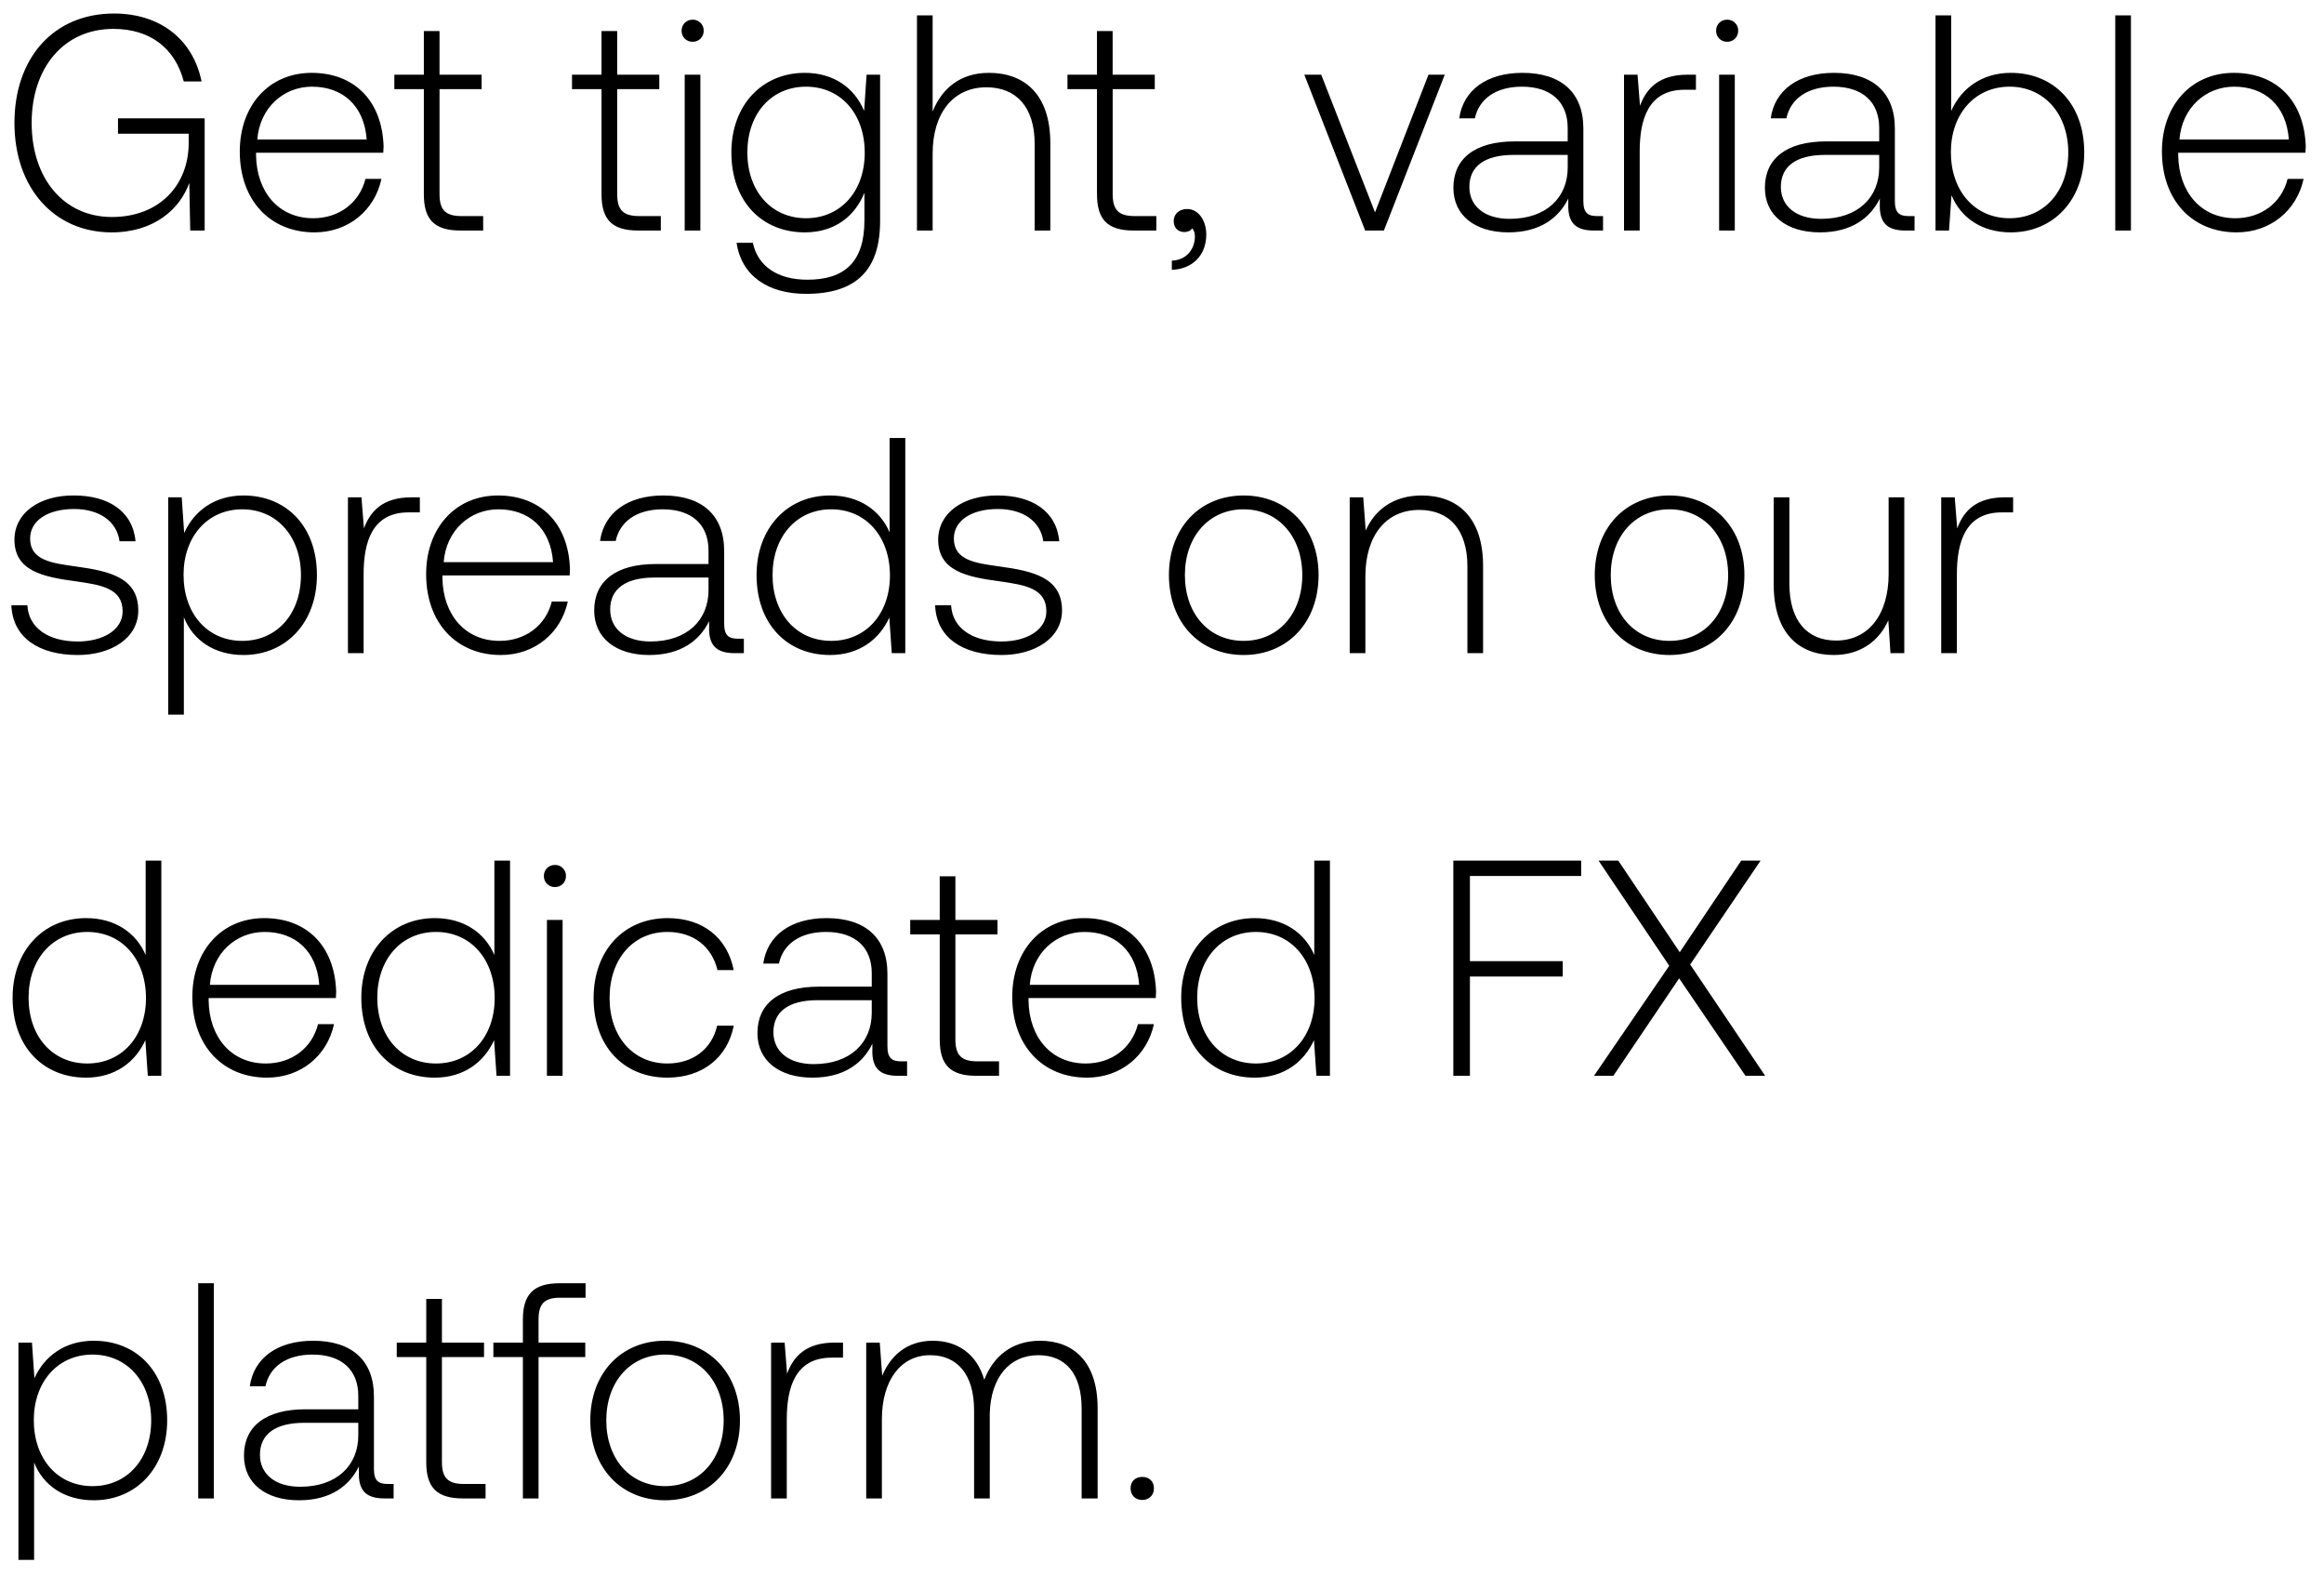
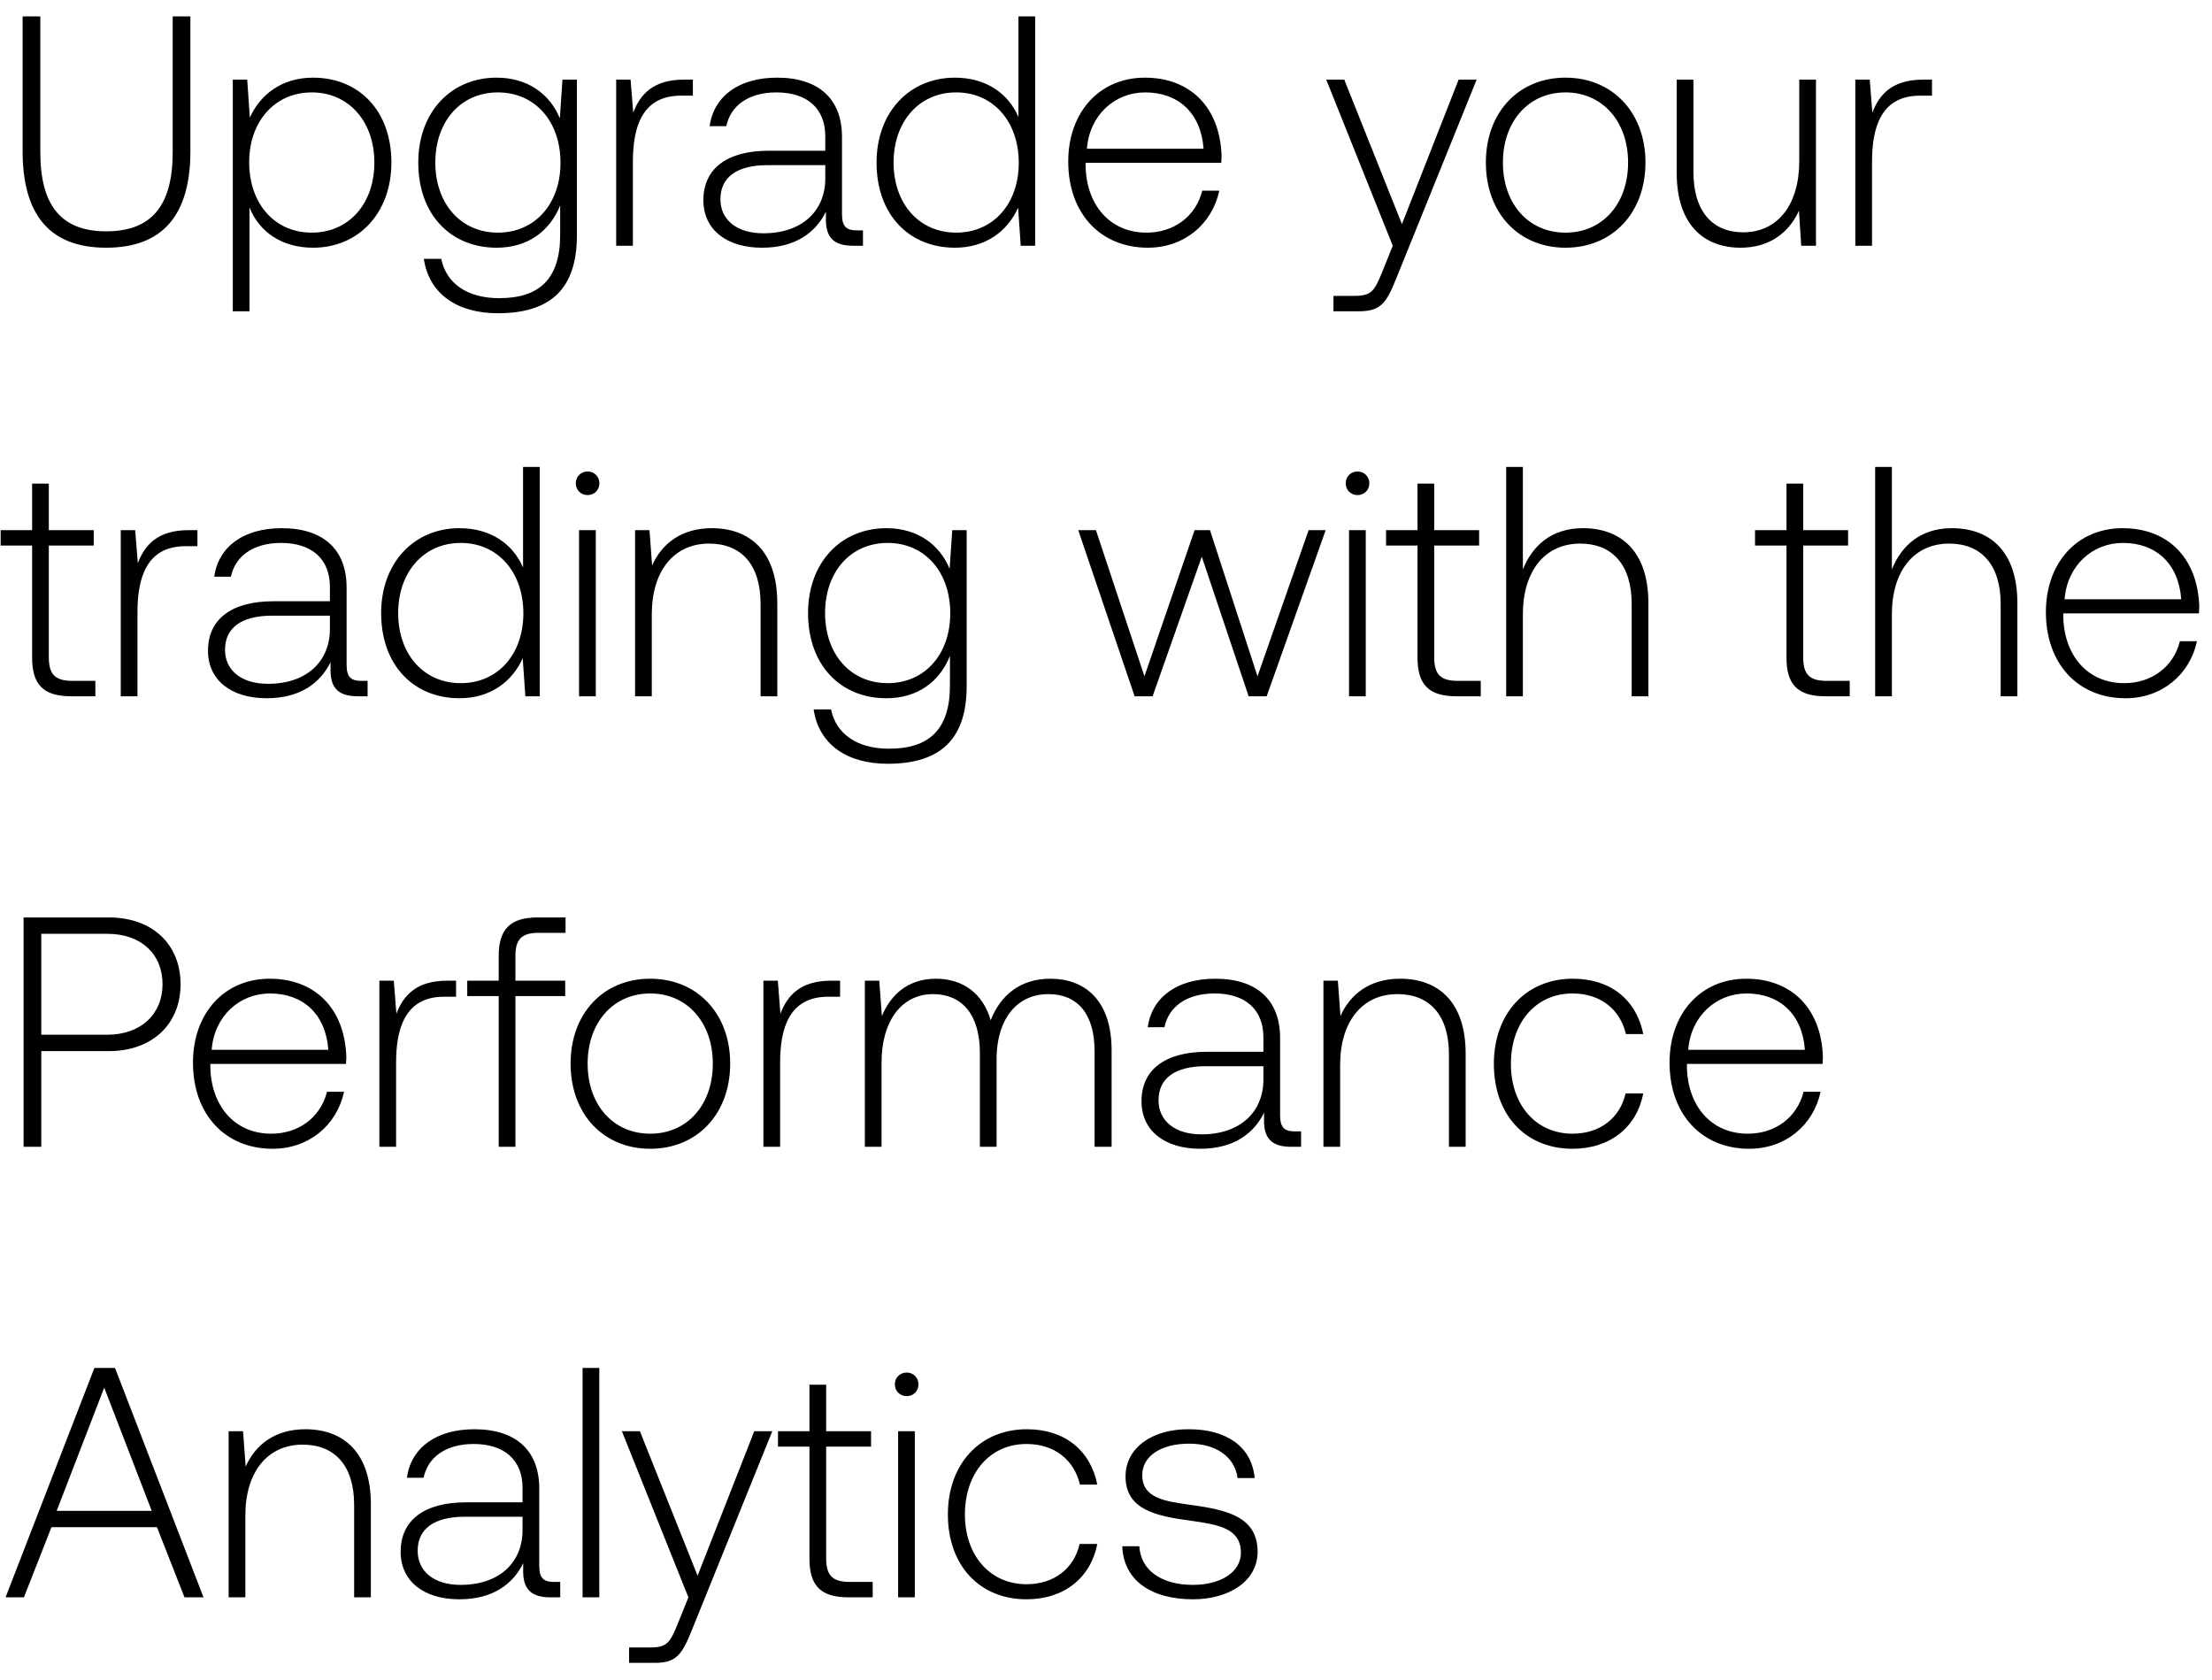
- <svg xmlns="http://www.w3.org/2000/svg" width="121" height="82" viewBox="0 0 121 82" fill="none">
-   <path d="M5.808 12.096c2.24 0 3.568-1.232 4.048-2.576L9.904 12h.752V6.16H6.144v.8h3.68v.48c0 2.192-1.52 3.856-4 3.856-2.512 0-4.176-2.016-4.176-4.896 0-2.864 1.664-4.896 4.256-4.896 1.888 0 3.2.976 3.664 2.736h.928C10.032 2 8.288.704 5.936.704 2.768.704.752 3.04.752 6.4c0 3.376 2.064 5.696 5.056 5.696zm10.564 0c1.776 0 3.136-1.152 3.488-2.784h-.832c-.32 1.264-1.392 2.048-2.72 2.048-1.808 0-2.944-1.376-2.976-3.264v-.144h6.624c0-.112.016-.24.016-.336-.08-2.416-1.568-3.824-3.744-3.824-2.224 0-3.744 1.696-3.744 4.096 0 2.544 1.584 4.208 3.888 4.208zm-2.976-4.832c.128-1.648 1.36-2.752 2.848-2.752 1.584 0 2.72.976 2.848 2.752h-5.696zm8.672 2.848c0 1.296.528 1.888 1.904 1.888h1.184v-.752h-1.12c-.848 0-1.152-.32-1.152-1.152V4.64h2.192v-.752h-2.192V1.616h-.816v2.272h-1.536v.752h1.536v5.472zm9.25 0c0 1.296.528 1.888 1.904 1.888h1.184v-.752h-1.12c-.848 0-1.152-.32-1.152-1.152V4.64h2.192v-.752h-2.192V1.616h-.816v2.272h-1.536v.752h1.536v5.472zm4.745-7.936c.32 0 .576-.24.576-.576a.564.564 0 00-.576-.576c-.32 0-.576.24-.576.576 0 .336.256.576.576.576zM35.648 12h.817V3.888h-.816V12zm9.343-6.224c-.496-1.2-1.584-1.984-3.088-1.984-2.224 0-3.824 1.68-3.824 4.144 0 2.56 1.6 4.16 3.824 4.16 1.52 0 2.592-.8 3.104-2.064v1.44c0 2.16-1.024 3.088-2.976 3.088-1.52 0-2.576-.688-2.832-1.92h-.848c.256 1.728 1.648 2.656 3.616 2.656 2.624 0 3.856-1.248 3.856-3.792V3.888h-.704l-.128 1.888zm-3.024 5.584c-1.808 0-3.056-1.408-3.056-3.424s1.248-3.424 3.056-3.424 3.056 1.408 3.056 3.44c0 2-1.248 3.408-3.056 3.408zm9.52-7.568c-1.52 0-2.465.848-2.929 2.016V.8h-.816V12h.816V8c0-2.112 1.072-3.456 2.8-3.456 1.552 0 2.512 1.024 2.512 2.944V12h.816V7.456c0-2.56-1.36-3.664-3.2-3.664zm5.629 6.32c0 1.296.528 1.888 1.904 1.888h1.184v-.752h-1.12c-.848 0-1.152-.32-1.152-1.152V4.64h2.192v-.752H57.93V1.616h-.816v2.272h-1.536v.752h1.536v5.472zm4.697.768c-.432 0-.704.272-.704.624 0 .384.256.576.56.576.16 0 .32-.064.4-.192.112.112.144.272.144.416 0 .608-.384 1.232-1.2 1.264v.48c1.104-.048 1.792-.784 1.792-1.84 0-.736-.416-1.328-.992-1.328zM71.078 12h.976l3.168-8.112h-.848l-2.784 7.168-2.8-7.168h-.88L71.078 12zm12.08-.752c-.48 0-.72-.16-.72-.784V6.688c0-1.856-1.136-2.896-3.168-2.896-1.855 0-3.087.896-3.295 2.368h.816c.208-.992 1.072-1.648 2.448-1.648 1.52 0 2.383.8 2.383 2.144v.704h-2.751c-2.08 0-3.2.896-3.2 2.416 0 1.44 1.135 2.32 2.863 2.32 1.648 0 2.624-.752 3.12-1.76v.288c-.031.96.368 1.376 1.329 1.376h.48v-.752h-.304zM81.624 8.72c0 1.552-1.105 2.672-3.025 2.672-1.296 0-2.096-.656-2.096-1.664 0-1.072.8-1.664 2.305-1.664h2.816v.656zm6.243-4.832c-1.504 0-2.144.72-2.48 1.616l-.128-1.616h-.704V12h.816V7.888c0-1.648.432-3.216 2.336-3.216h.592v-.784h-.432zm2.057-1.712c.32 0 .576-.24.576-.576a.564.564 0 00-.576-.576c-.32 0-.576.24-.576.576 0 .336.256.576.576.576zM89.507 12h.816V3.888h-.816V12zm9.87-.752c-.48 0-.72-.16-.72-.784V6.688c0-1.856-1.136-2.896-3.168-2.896-1.856 0-3.088.896-3.296 2.368h.816c.208-.992 1.072-1.648 2.448-1.648 1.52 0 2.384.8 2.384 2.144v.704H95.09c-2.08 0-3.2.896-3.2 2.416 0 1.44 1.136 2.32 2.864 2.32 1.648 0 2.624-.752 3.12-1.76v.288c-.032.96.368 1.376 1.328 1.376h.48v-.752h-.304zM97.841 8.72c0 1.552-1.104 2.672-3.024 2.672-1.296 0-2.096-.656-2.096-1.664 0-1.072.8-1.664 2.304-1.664h2.816v.656zm6.852-4.928c-1.52 0-2.592.832-3.104 1.984V.8h-.816V12h.704l.128-1.84c.48 1.168 1.568 1.936 3.088 1.936 2.224 0 3.824-1.696 3.824-4.16 0-2.544-1.6-4.144-3.824-4.144zm-.064 7.568c-1.808 0-3.056-1.408-3.056-3.44 0-1.984 1.248-3.408 3.056-3.408s3.056 1.424 3.056 3.424c0 2.016-1.248 3.424-3.056 3.424zm5.503.64h.816V.8h-.816V12zm6.318.096c1.776 0 3.136-1.152 3.488-2.784h-.832c-.32 1.264-1.392 2.048-2.72 2.048-1.808 0-2.944-1.376-2.976-3.264v-.144h6.624c0-.112.016-.24.016-.336-.08-2.416-1.568-3.824-3.744-3.824-2.224 0-3.744 1.696-3.744 4.096 0 2.544 1.584 4.208 3.888 4.208zm-2.976-4.832c.128-1.648 1.36-2.752 2.848-2.752 1.584 0 2.72.976 2.848 2.752h-5.696zM.592 31.504c.064 1.68 1.424 2.592 3.456 2.592 1.744 0 3.152-.88 3.152-2.32 0-1.712-1.504-2.048-3.248-2.288-1.264-.176-2.384-.32-2.384-1.456 0-.928.912-1.536 2.288-1.536 1.296 0 2.224.624 2.368 1.68h.832c-.144-1.584-1.44-2.384-3.2-2.384-1.808-.016-3.104.912-3.104 2.304 0 1.632 1.504 1.936 3.168 2.16 1.36.192 2.464.368 2.464 1.568 0 .96-1.008 1.568-2.336 1.568-1.552 0-2.56-.72-2.624-1.888H.592zm12.085-5.712c-1.52 0-2.576.816-3.088 1.952l-.128-1.856h-.704V37.2h.816v-5.072c.464 1.184 1.568 1.968 3.104 1.968 2.224 0 3.824-1.696 3.824-4.16 0-2.544-1.6-4.144-3.824-4.144zm-.064 7.568c-1.808 0-3.056-1.408-3.056-3.44 0-1.984 1.248-3.408 3.056-3.408s3.056 1.424 3.056 3.424c0 2.016-1.248 3.424-3.056 3.424zm8.815-7.472c-1.504 0-2.144.72-2.48 1.616l-.128-1.616h-.704V34h.816v-4.112c0-1.648.432-3.216 2.336-3.216h.592v-.784h-.432zm4.647 8.208c1.776 0 3.136-1.152 3.488-2.784h-.832c-.32 1.264-1.392 2.048-2.72 2.048-1.808 0-2.944-1.376-2.976-3.264v-.144h6.624c0-.112.016-.24.016-.336-.08-2.416-1.568-3.824-3.744-3.824-2.224 0-3.744 1.696-3.744 4.096 0 2.544 1.584 4.208 3.888 4.208zM23.1 29.264c.128-1.648 1.36-2.752 2.848-2.752 1.584 0 2.72.976 2.848 2.752H23.1zm15.325 3.984c-.48 0-.72-.16-.72-.784v-3.776c0-1.856-1.136-2.896-3.168-2.896-1.856 0-3.088.896-3.296 2.368h.816c.208-.992 1.072-1.648 2.448-1.648 1.52 0 2.384.8 2.384 2.144v.704h-2.752c-2.08 0-3.2.896-3.2 2.416 0 1.44 1.136 2.32 2.864 2.32 1.648 0 2.624-.752 3.12-1.76v.288c-.032.96.368 1.376 1.328 1.376h.48v-.752h-.304zm-1.536-2.528c0 1.552-1.104 2.672-3.024 2.672-1.296 0-2.096-.656-2.096-1.664 0-1.072.8-1.664 2.304-1.664h2.816v.656zm9.43-3.008c-.496-1.152-1.584-1.92-3.104-1.92-2.224 0-3.824 1.696-3.824 4.144 0 2.56 1.6 4.16 3.824 4.16 1.52 0 2.576-.816 3.088-1.952L46.43 34h.704V22.8h-.816v4.912zm-3.04 5.648c-1.808 0-3.056-1.408-3.056-3.424 0-2 1.248-3.424 3.056-3.424s3.056 1.424 3.056 3.44c0 2-1.248 3.408-3.056 3.408zm5.408-1.856c.064 1.68 1.424 2.592 3.456 2.592 1.744 0 3.152-.88 3.152-2.32 0-1.712-1.504-2.048-3.248-2.288-1.264-.176-2.384-.32-2.384-1.456 0-.928.912-1.536 2.288-1.536 1.296 0 2.224.624 2.368 1.68h.832c-.144-1.584-1.44-2.384-3.2-2.384-1.808-.016-3.104.912-3.104 2.304 0 1.632 1.504 1.936 3.168 2.16 1.36.192 2.464.368 2.464 1.568 0 .96-1.008 1.568-2.336 1.568-1.552 0-2.56-.72-2.624-1.888h-.832zm16.061 2.592c2.288 0 3.904-1.696 3.904-4.16 0-2.448-1.616-4.144-3.904-4.144s-3.888 1.696-3.888 4.144c0 2.464 1.6 4.16 3.888 4.16zm0-.736c-1.808 0-3.056-1.408-3.056-3.424 0-2 1.248-3.424 3.056-3.424s3.056 1.424 3.056 3.424c0 2.016-1.248 3.424-3.056 3.424zm9.27-7.568c-1.489 0-2.448.768-2.912 1.824l-.129-1.728h-.704V34h.816v-4c0-2.112 1.073-3.456 2.8-3.456 1.569 0 2.512 1.024 2.512 2.944V34h.816v-4.544c0-2.56-1.36-3.664-3.2-3.664zm12.902 8.304c2.288 0 3.904-1.696 3.904-4.16 0-2.448-1.616-4.144-3.904-4.144s-3.888 1.696-3.888 4.144c0 2.464 1.6 4.16 3.888 4.16zm0-.736c-1.808 0-3.056-1.408-3.056-3.424 0-2 1.248-3.424 3.056-3.424s3.056 1.424 3.056 3.424c0 2.016-1.248 3.424-3.056 3.424zm11.413-3.488c0 2.128-1.056 3.472-2.736 3.472-1.504 0-2.432-1.024-2.432-2.96v-4.496h-.816v4.544c0 2.544 1.328 3.664 3.12 3.664 1.44 0 2.384-.768 2.848-1.808L98.428 34h.72v-8.112h-.816v3.984zm6.049-3.984c-1.504 0-2.144.72-2.48 1.616l-.128-1.616h-.704V34h.816v-4.112c0-1.648.432-3.216 2.336-3.216h.592v-.784h-.432zM7.584 49.712C7.088 48.56 6 47.792 4.48 47.792c-2.224 0-3.824 1.696-3.824 4.144 0 2.56 1.6 4.16 3.824 4.16 1.52 0 2.576-.816 3.088-1.952L7.696 56H8.4V44.8h-.816v4.912zm-3.04 5.648c-1.808 0-3.056-1.408-3.056-3.424 0-2 1.248-3.424 3.056-3.424S7.6 49.936 7.6 51.952c0 2-1.248 3.408-3.056 3.408zm9.36.736c1.775 0 3.135-1.152 3.487-2.784h-.832c-.32 1.264-1.392 2.048-2.72 2.048-1.808 0-2.944-1.376-2.976-3.264v-.144h6.624c0-.112.016-.24.016-.336-.08-2.416-1.568-3.824-3.744-3.824-2.224 0-3.744 1.696-3.744 4.096 0 2.544 1.584 4.208 3.888 4.208zm-2.977-4.832c.128-1.648 1.36-2.752 2.848-2.752 1.584 0 2.72.976 2.848 2.752h-5.696zm14.813-1.552c-.496-1.152-1.584-1.92-3.104-1.92-2.224 0-3.824 1.696-3.824 4.144 0 2.56 1.6 4.16 3.824 4.16 1.52 0 2.576-.816 3.088-1.952L25.852 56h.704V44.8h-.816v4.912zM22.7 55.36c-1.808 0-3.056-1.408-3.056-3.424 0-2 1.248-3.424 3.056-3.424s3.056 1.424 3.056 3.44c0 2-1.248 3.408-3.056 3.408zm6.192-9.184c.32 0 .576-.24.576-.576a.564.564 0 00-.576-.576c-.32 0-.576.24-.576.576 0 .336.256.576.576.576zM28.476 56h.816v-8.112h-.816V56zm6.27.096c1.84 0 3.136-1.056 3.456-2.704h-.864c-.272 1.2-1.248 1.968-2.592 1.968-1.776 0-3.008-1.392-3.008-3.408s1.216-3.44 3.008-3.44c1.36 0 2.32.768 2.608 1.984h.848c-.336-1.68-1.6-2.704-3.44-2.704-2.288 0-3.856 1.696-3.856 4.16 0 2.496 1.552 4.144 3.84 4.144zm12.178-.848c-.48 0-.72-.16-.72-.784v-3.776c0-1.856-1.136-2.896-3.168-2.896-1.856 0-3.088.896-3.296 2.368h.816c.208-.992 1.072-1.648 2.448-1.648 1.52 0 2.384.8 2.384 2.144v.704h-2.752c-2.08 0-3.2.896-3.2 2.416 0 1.44 1.136 2.32 2.864 2.32 1.648 0 2.624-.752 3.12-1.76v.288c-.032.96.368 1.376 1.328 1.376h.48v-.752h-.304zm-1.536-2.528c0 1.552-1.104 2.672-3.024 2.672-1.296 0-2.096-.656-2.096-1.664 0-1.072.8-1.664 2.304-1.664h2.816v.656zm3.54 1.392c0 1.296.527 1.888 1.903 1.888h1.184v-.752h-1.12c-.848 0-1.152-.32-1.152-1.152V48.64h2.192v-.752h-2.192v-2.272h-.816v2.272h-1.536v.752h1.536v5.472zm7.663 1.984c1.776 0 3.136-1.152 3.488-2.784h-.832c-.32 1.264-1.392 2.048-2.72 2.048-1.808 0-2.944-1.376-2.976-3.264v-.144h6.624c0-.112.016-.24.016-.336-.08-2.416-1.568-3.824-3.744-3.824-2.224 0-3.744 1.696-3.744 4.096 0 2.544 1.584 4.208 3.888 4.208zm-2.976-4.832c.128-1.648 1.36-2.752 2.848-2.752 1.584 0 2.72.976 2.848 2.752h-5.696zm14.813-1.552c-.496-1.152-1.584-1.92-3.104-1.92-2.224 0-3.824 1.696-3.824 4.144 0 2.56 1.6 4.16 3.824 4.16 1.52 0 2.576-.816 3.088-1.952L68.54 56h.704V44.8h-.816v4.912zm-3.04 5.648c-1.808 0-3.056-1.408-3.056-3.424 0-2 1.248-3.424 3.056-3.424s3.056 1.424 3.056 3.44c0 2-1.248 3.408-3.056 3.408zm10.28.64h.864v-5.168h4.832v-.8h-4.832V45.6h5.792v-.8h-6.656V56zm7.323 0H84l3.425-5.072L90.879 56h1.024L88 50.208l3.665-5.408h-1.008l-3.2 4.768-3.2-4.768H83.23l3.68 5.472L82.992 56zM4.88 69.792c-1.52 0-2.576.816-3.088 1.952l-.128-1.856H.96V81.2h.816v-5.072c.464 1.184 1.568 1.968 3.104 1.968 2.224 0 3.824-1.696 3.824-4.16 0-2.544-1.6-4.144-3.824-4.144zm-.064 7.568c-1.808 0-3.056-1.408-3.056-3.44 0-1.984 1.248-3.408 3.056-3.408s3.056 1.424 3.056 3.424c0 2.016-1.248 3.424-3.056 3.424zm5.503.64h.816V66.8h-.816V78zm9.87-.752c-.48 0-.72-.16-.72-.784v-3.776c0-1.856-1.135-2.896-3.167-2.896-1.856 0-3.088.896-3.296 2.368h.816c.208-.992 1.072-1.648 2.448-1.648 1.52 0 2.384.8 2.384 2.144v.704h-2.752c-2.08 0-3.2.896-3.2 2.416 0 1.44 1.136 2.32 2.864 2.32 1.648 0 2.624-.752 3.12-1.76v.288c-.032.96.368 1.376 1.328 1.376h.48v-.752h-.304zm-1.535-2.528c0 1.552-1.104 2.672-3.024 2.672-1.296 0-2.096-.656-2.096-1.664 0-1.072.8-1.664 2.304-1.664h2.816v.656zm3.539 1.392c0 1.296.528 1.888 1.904 1.888h1.184v-.752h-1.12c-.848 0-1.152-.32-1.152-1.152V70.64h2.192v-.752h-2.192v-2.272h-.816v2.272h-1.536v.752h1.536v5.472zm3.495-5.472h1.536V78h.816v-7.36h2.432v-.752H28.04v-1.216c0-.8.304-1.12 1.12-1.12h1.328V66.8h-1.36c-1.36 0-1.904.592-1.904 1.888v1.2h-1.536v.752zm8.934 7.456c2.288 0 3.904-1.696 3.904-4.16 0-2.448-1.616-4.144-3.904-4.144s-3.888 1.696-3.888 4.144c0 2.464 1.6 4.16 3.888 4.16zm0-.736c-1.808 0-3.056-1.408-3.056-3.424 0-2 1.248-3.424 3.056-3.424s3.056 1.424 3.056 3.424c0 2.016-1.248 3.424-3.056 3.424zm8.837-7.472c-1.504 0-2.144.72-2.48 1.616l-.127-1.616h-.704V78h.816v-4.112c0-1.648.431-3.216 2.336-3.216h.592v-.784h-.433zm10.698-.096c-1.488 0-2.448.832-2.912 2.032-.384-1.344-1.392-2.032-2.672-2.032-1.392 0-2.224.816-2.64 1.824l-.128-1.728H45.1V78h.816v-4.128c0-1.984.96-3.328 2.512-3.328 1.408 0 2.288.992 2.288 2.864V78h.816v-4.416c.048-1.856 1.008-3.04 2.528-3.04 1.408 0 2.256.944 2.256 2.784V78h.832v-4.704c0-2.448-1.296-3.504-2.992-3.504zm4.707 7.68c0 .368.256.608.608.608s.608-.24.608-.608-.256-.592-.608-.592-.608.224-.608.592z" fill="#000" />
+ <svg xmlns="http://www.w3.org/2000/svg" width="108" height="82" viewBox="0 0 108 82" fill="none">
+   <path d="M1.104 7.376c0 3.12 1.328 4.72 4.08 4.72 2.768 0 4.112-1.6 4.112-4.72V.8h-.864v6.624c0 2.576-.992 3.872-3.248 3.872-2.224 0-3.216-1.296-3.216-3.872V.8h-.864v6.576zm14.182-3.584c-1.52 0-2.576.816-3.088 1.952l-.128-1.856h-.704V15.2h.816v-5.072c.464 1.184 1.568 1.968 3.104 1.968 2.224 0 3.824-1.696 3.824-4.16 0-2.544-1.6-4.144-3.824-4.144zm-.064 7.568c-1.808 0-3.056-1.408-3.056-3.44 0-1.984 1.248-3.408 3.056-3.408s3.056 1.424 3.056 3.424c0 2.016-1.248 3.424-3.056 3.424zm12.112-5.584c-.496-1.2-1.584-1.984-3.088-1.984-2.224 0-3.824 1.68-3.824 4.144 0 2.56 1.6 4.16 3.824 4.16 1.52 0 2.592-.8 3.104-2.064v1.44c0 2.16-1.024 3.088-2.976 3.088-1.52 0-2.576-.688-2.832-1.92h-.848c.256 1.728 1.648 2.656 3.616 2.656 2.624 0 3.856-1.248 3.856-3.792V3.888h-.704l-.128 1.888zM24.31 11.36c-1.808 0-3.056-1.408-3.056-3.424s1.248-3.424 3.056-3.424 3.056 1.408 3.056 3.44c0 2-1.248 3.408-3.056 3.408zm9.087-7.472c-1.504 0-2.144.72-2.48 1.616l-.128-1.616h-.704V12h.816V7.888c0-1.648.432-3.216 2.336-3.216h.592v-.784h-.432zm8.433 7.36c-.48 0-.72-.16-.72-.784V6.688c0-1.856-1.136-2.896-3.168-2.896-1.856 0-3.088.896-3.296 2.368h.816c.208-.992 1.072-1.648 2.448-1.648 1.52 0 2.384.8 2.384 2.144v.704h-2.752c-2.08 0-3.2.896-3.2 2.416 0 1.44 1.136 2.32 2.864 2.32 1.648 0 2.624-.752 3.12-1.76v.288c-.032.96.368 1.376 1.328 1.376h.48v-.752h-.304zM40.294 8.72c0 1.552-1.104 2.672-3.024 2.672-1.296 0-2.096-.656-2.096-1.664 0-1.072.8-1.664 2.304-1.664h2.816v.656zm9.43-3.008c-.495-1.152-1.583-1.92-3.103-1.92-2.224 0-3.824 1.696-3.824 4.144 0 2.56 1.6 4.16 3.824 4.16 1.52 0 2.576-.816 3.088-1.952L49.837 12h.704V.8h-.816v4.912zm-3.04 5.648c-1.807 0-3.055-1.408-3.055-3.424 0-2 1.248-3.424 3.056-3.424s3.056 1.424 3.056 3.44c0 2-1.248 3.408-3.056 3.408zm9.36.736c1.776 0 3.136-1.152 3.488-2.784H58.7c-.32 1.264-1.392 2.048-2.72 2.048-1.808 0-2.944-1.376-2.976-3.264v-.144h6.624c0-.112.016-.24.016-.336-.08-2.416-1.568-3.824-3.744-3.824-2.224 0-3.744 1.696-3.744 4.096 0 2.544 1.584 4.208 3.888 4.208zm-2.976-4.832c.128-1.648 1.36-2.752 2.848-2.752 1.584 0 2.72.976 2.848 2.752h-5.696zM68.001 12l-.528 1.312c-.368.896-.512 1.136-1.344 1.136h-1.024v.752h1.248c1.088 0 1.344-.416 1.856-1.696l3.888-9.616h-.88l-2.768 7.056-2.816-7.056h-.88L68.001 12zm8.434.096c2.288 0 3.904-1.696 3.904-4.16 0-2.448-1.616-4.144-3.904-4.144s-3.888 1.696-3.888 4.144c0 2.464 1.6 4.16 3.888 4.16zm0-.736c-1.808 0-3.056-1.408-3.056-3.424 0-2 1.248-3.424 3.056-3.424s3.056 1.424 3.056 3.424c0 2.016-1.248 3.424-3.056 3.424zm11.413-3.488c0 2.128-1.056 3.472-2.736 3.472-1.504 0-2.432-1.024-2.432-2.96V3.888h-.816v4.544c0 2.544 1.328 3.664 3.12 3.664 1.44 0 2.384-.768 2.848-1.808L87.944 12h.72V3.888h-.816v3.984zm6.049-3.984c-1.504 0-2.144.72-2.48 1.616l-.128-1.616h-.704V12h.816V7.888c0-1.648.432-3.216 2.336-3.216h.592v-.784h-.432zM1.568 32.112c0 1.296.528 1.888 1.904 1.888h1.184v-.752h-1.12c-.848 0-1.152-.32-1.152-1.152V26.64h2.192v-.752H2.384v-2.272h-.816v2.272H.032v.752h1.536v5.472zm7.642-6.224c-1.505 0-2.145.72-2.48 1.616L6.6 25.888h-.704V34h.816v-4.112c0-1.648.433-3.216 2.337-3.216h.591v-.784H9.21zm8.433 7.36c-.48 0-.72-.16-.72-.784v-3.776c0-1.856-1.136-2.896-3.168-2.896-1.856 0-3.088.896-3.296 2.368h.816c.208-.992 1.072-1.648 2.448-1.648 1.52 0 2.384.8 2.384 2.144v.704h-2.752c-2.08 0-3.2.896-3.2 2.416 0 1.44 1.136 2.32 2.864 2.32 1.648 0 2.624-.752 3.12-1.76v.288c-.032.96.368 1.376 1.328 1.376h.48v-.752h-.304zm-1.536-2.528c0 1.552-1.104 2.672-3.024 2.672-1.296 0-2.096-.656-2.096-1.664 0-1.072.8-1.664 2.304-1.664h2.816v.656zm9.43-3.008c-.496-1.152-1.584-1.92-3.104-1.92-2.224 0-3.824 1.696-3.824 4.144 0 2.56 1.6 4.16 3.824 4.16 1.52 0 2.576-.816 3.088-1.952L25.65 34h.704V22.8h-.816v4.912zm-3.04 5.648c-1.808 0-3.056-1.408-3.056-3.424 0-2 1.248-3.424 3.056-3.424s3.056 1.424 3.056 3.44c0 2-1.248 3.408-3.056 3.408zm6.192-9.184c.32 0 .576-.24.576-.576a.564.564 0 00-.576-.576c-.32 0-.576.24-.576.576 0 .336.256.576.576.576zM28.273 34h.816v-8.112h-.816V34zm6.478-8.208c-1.488 0-2.448.768-2.912 1.824l-.128-1.728h-.704V34h.816v-4c0-2.112 1.072-3.456 2.8-3.456 1.568 0 2.512 1.024 2.512 2.944V34h.816v-4.544c0-2.56-1.36-3.664-3.2-3.664zm11.614 1.984c-.496-1.2-1.584-1.984-3.088-1.984-2.224 0-3.824 1.68-3.824 4.144 0 2.56 1.6 4.16 3.824 4.16 1.52 0 2.592-.8 3.104-2.064v1.44c0 2.16-1.024 3.088-2.976 3.088-1.52 0-2.576-.688-2.832-1.92h-.848c.256 1.728 1.648 2.656 3.616 2.656 2.624 0 3.856-1.248 3.856-3.792v-7.616h-.704l-.128 1.888zM43.34 33.36c-1.808 0-3.056-1.408-3.056-3.424s1.248-3.424 3.056-3.424 3.056 1.408 3.056 3.44c0 2-1.248 3.408-3.056 3.408zm12.056.64h.88l2.4-6.816L60.965 34h.88l2.88-8.112h-.832l-2.496 7.136-2.32-7.136h-.752l-2.448 7.136-2.368-7.136h-.864L55.397 34zm10.885-9.824c.32 0 .576-.24.576-.576a.564.564 0 00-.576-.576c-.32 0-.576.24-.576.576 0 .336.256.576.576.576zM65.866 34h.816v-8.112h-.816V34zm3.343-1.888c0 1.296.528 1.888 1.904 1.888h1.184v-.752h-1.12c-.848 0-1.152-.32-1.152-1.152V26.64h2.192v-.752h-2.192v-2.272h-.816v2.272h-1.536v.752h1.536v5.472zm8.073-6.32c-1.52 0-2.464.848-2.928 2.016V22.8h-.816V34h.816v-4c0-2.112 1.072-3.456 2.8-3.456 1.552 0 2.512 1.024 2.512 2.944V34h.816v-4.544c0-2.56-1.36-3.664-3.2-3.664zm9.942 6.32c0 1.296.528 1.888 1.904 1.888h1.184v-.752h-1.12c-.848 0-1.152-.32-1.152-1.152V26.64h2.192v-.752H88.04v-2.272h-.816v2.272h-1.536v.752h1.536v5.472zm8.074-6.32c-1.52 0-2.464.848-2.928 2.016V22.8h-.816V34h.816v-4c0-2.112 1.072-3.456 2.8-3.456 1.552 0 2.512 1.024 2.512 2.944V34h.816v-4.544c0-2.56-1.36-3.664-3.2-3.664zm8.48 8.304c1.776 0 3.136-1.152 3.488-2.784h-.832c-.32 1.264-1.392 2.048-2.72 2.048-1.808 0-2.944-1.376-2.976-3.264v-.144h6.624c0-.112.016-.24.016-.336-.08-2.416-1.568-3.824-3.744-3.824-2.224 0-3.744 1.696-3.744 4.096 0 2.544 1.584 4.208 3.888 4.208zm-2.976-4.832c.128-1.648 1.36-2.752 2.848-2.752 1.584 0 2.72.976 2.848 2.752h-5.696zM1.152 56h.864v-4.672h3.296c2.112 0 3.504-1.312 3.504-3.264 0-1.952-1.376-3.264-3.504-3.264h-4.16V56zm4.096-10.4c1.648 0 2.688.992 2.688 2.464 0 1.456-1.056 2.464-2.704 2.464H2.016V45.6h3.232zm8.062 10.496c1.776 0 3.136-1.152 3.488-2.784h-.832c-.32 1.264-1.392 2.048-2.72 2.048-1.808 0-2.944-1.376-2.976-3.264v-.144h6.624c0-.112.016-.24.016-.336-.08-2.416-1.568-3.824-3.744-3.824-2.224 0-3.744 1.696-3.744 4.096 0 2.544 1.584 4.208 3.888 4.208zm-2.976-4.832c.128-1.648 1.36-2.752 2.848-2.752 1.584 0 2.72.976 2.848 2.752h-5.696zm11.5-3.376c-1.503 0-2.143.72-2.48 1.616l-.127-1.616h-.704V56h.816v-4.112c0-1.648.431-3.216 2.335-3.216h.593v-.784h-.433zm.98.752h1.535V56h.816v-7.36h2.432v-.752h-2.432v-1.216c0-.8.304-1.12 1.12-1.12h1.328V44.8h-1.36c-1.36 0-1.904.592-1.904 1.888v1.2h-1.536v.752zm8.933 7.456c2.288 0 3.904-1.696 3.904-4.16 0-2.448-1.616-4.144-3.904-4.144s-3.888 1.696-3.888 4.144c0 2.464 1.6 4.16 3.888 4.16zm0-.736c-1.808 0-3.056-1.408-3.056-3.424 0-2 1.248-3.424 3.056-3.424s3.056 1.424 3.056 3.424c0 2.016-1.248 3.424-3.056 3.424zm8.837-7.472c-1.504 0-2.144.72-2.48 1.616l-.127-1.616h-.704V56h.816v-4.112c0-1.648.431-3.216 2.336-3.216h.592v-.784h-.433zm10.698-.096c-1.488 0-2.448.832-2.912 2.032-.384-1.344-1.392-2.032-2.672-2.032-1.392 0-2.224.816-2.64 1.824l-.128-1.728h-.704V56h.816v-4.128c0-1.984.96-3.328 2.512-3.328 1.408 0 2.288.992 2.288 2.864V56h.816v-4.416c.048-1.856 1.008-3.04 2.528-3.04 1.408 0 2.256.944 2.256 2.784V56h.832v-4.704c0-2.448-1.296-3.504-2.992-3.504zm11.939 7.456c-.48 0-.72-.16-.72-.784v-3.776c0-1.856-1.136-2.896-3.168-2.896-1.856 0-3.088.896-3.296 2.368h.816c.208-.992 1.072-1.648 2.448-1.648 1.52 0 2.384.8 2.384 2.144v.704h-2.752c-2.08 0-3.2.896-3.2 2.416 0 1.44 1.136 2.32 2.864 2.32 1.648 0 2.624-.752 3.12-1.76v.288c-.032.96.368 1.376 1.328 1.376h.48v-.752h-.304zm-1.536-2.528c0 1.552-1.104 2.672-3.024 2.672-1.296 0-2.096-.656-2.096-1.664 0-1.072.8-1.664 2.304-1.664h2.816v.656zm6.675-4.928c-1.488 0-2.448.768-2.912 1.824l-.128-1.728h-.704V56h.816v-4c0-2.112 1.072-3.456 2.8-3.456 1.568 0 2.512 1.024 2.512 2.944V56h.816v-4.544c0-2.56-1.36-3.664-3.2-3.664zm8.417 8.304c1.84 0 3.136-1.056 3.456-2.704h-.864c-.272 1.2-1.248 1.968-2.592 1.968-1.776 0-3.008-1.392-3.008-3.408s1.216-3.44 3.008-3.44c1.36 0 2.32.768 2.608 1.984h.848c-.336-1.68-1.6-2.704-3.44-2.704-2.288 0-3.856 1.696-3.856 4.16 0 2.496 1.552 4.144 3.84 4.144zm8.626 0c1.776 0 3.136-1.152 3.488-2.784h-.832c-.32 1.264-1.392 2.048-2.72 2.048-1.808 0-2.944-1.376-2.976-3.264v-.144h6.624c0-.112.016-.24.016-.336-.08-2.416-1.568-3.824-3.744-3.824-2.224 0-3.744 1.696-3.744 4.096 0 2.544 1.584 4.208 3.888 4.208zm-2.976-4.832c.128-1.648 1.36-2.752 2.848-2.752 1.584 0 2.72.976 2.848 2.752h-5.696zM1.168 78l1.344-3.424h5.152L9.008 78h.928l-4.32-11.2H4.608L.272 78h.896zm3.92-10.24l2.32 6.016h-4.64l2.32-6.016zm9.82 2.032c-1.489 0-2.449.768-2.913 1.824l-.128-1.728h-.704V78h.816v-4c0-2.112 1.072-3.456 2.8-3.456 1.568 0 2.512 1.024 2.512 2.944V78h.816v-4.544c0-2.56-1.36-3.664-3.2-3.664zm12.141 7.456c-.48 0-.72-.16-.72-.784v-3.776c0-1.856-1.136-2.896-3.168-2.896-1.856 0-3.088.896-3.296 2.368h.816c.208-.992 1.072-1.648 2.448-1.648 1.52 0 2.384.8 2.384 2.144v.704h-2.752c-2.08 0-3.2.896-3.2 2.416 0 1.44 1.136 2.32 2.864 2.32 1.648 0 2.624-.752 3.12-1.76v.288c-.032.96.368 1.376 1.328 1.376h.48v-.752h-.304zm-1.536-2.528c0 1.552-1.104 2.672-3.024 2.672-1.296 0-2.096-.656-2.096-1.664 0-1.072.8-1.664 2.304-1.664h2.816v.656zM28.444 78h.816V66.8h-.816V78zm5.167 0l-.528 1.312c-.368.896-.512 1.136-1.344 1.136h-1.024v.752h1.248c1.088 0 1.344-.416 1.856-1.696l3.888-9.616h-.88l-2.768 7.056-2.816-7.056h-.88L33.61 78zm5.91-1.888c0 1.296.528 1.888 1.904 1.888h1.184v-.752h-1.12c-.848 0-1.152-.32-1.152-1.152V70.64h2.192v-.752h-2.192v-2.272h-.816v2.272h-1.536v.752h1.536v5.472zm4.746-7.936c.32 0 .576-.24.576-.576a.564.564 0 00-.576-.576c-.32 0-.576.24-.576.576 0 .336.256.576.576.576zM43.85 78h.816v-8.112h-.816V78zm6.27.096c1.84 0 3.136-1.056 3.456-2.704h-.864c-.272 1.2-1.248 1.968-2.592 1.968-1.776 0-3.008-1.392-3.008-3.408s1.216-3.44 3.008-3.44c1.36 0 2.32.768 2.608 1.984h.848c-.336-1.68-1.6-2.704-3.44-2.704-2.288 0-3.856 1.696-3.856 4.16 0 2.496 1.552 4.144 3.84 4.144zm4.674-2.592c.064 1.68 1.424 2.592 3.456 2.592 1.744 0 3.152-.88 3.152-2.32 0-1.712-1.504-2.048-3.248-2.288-1.264-.176-2.384-.32-2.384-1.456 0-.928.912-1.536 2.288-1.536 1.296 0 2.224.624 2.368 1.68h.832c-.144-1.584-1.44-2.384-3.2-2.384-1.808-.016-3.104.912-3.104 2.304 0 1.632 1.504 1.936 3.168 2.16 1.36.192 2.464.368 2.464 1.568 0 .96-1.008 1.568-2.336 1.568-1.552 0-2.56-.72-2.624-1.888h-.832z" fill="#000" />
</svg>
